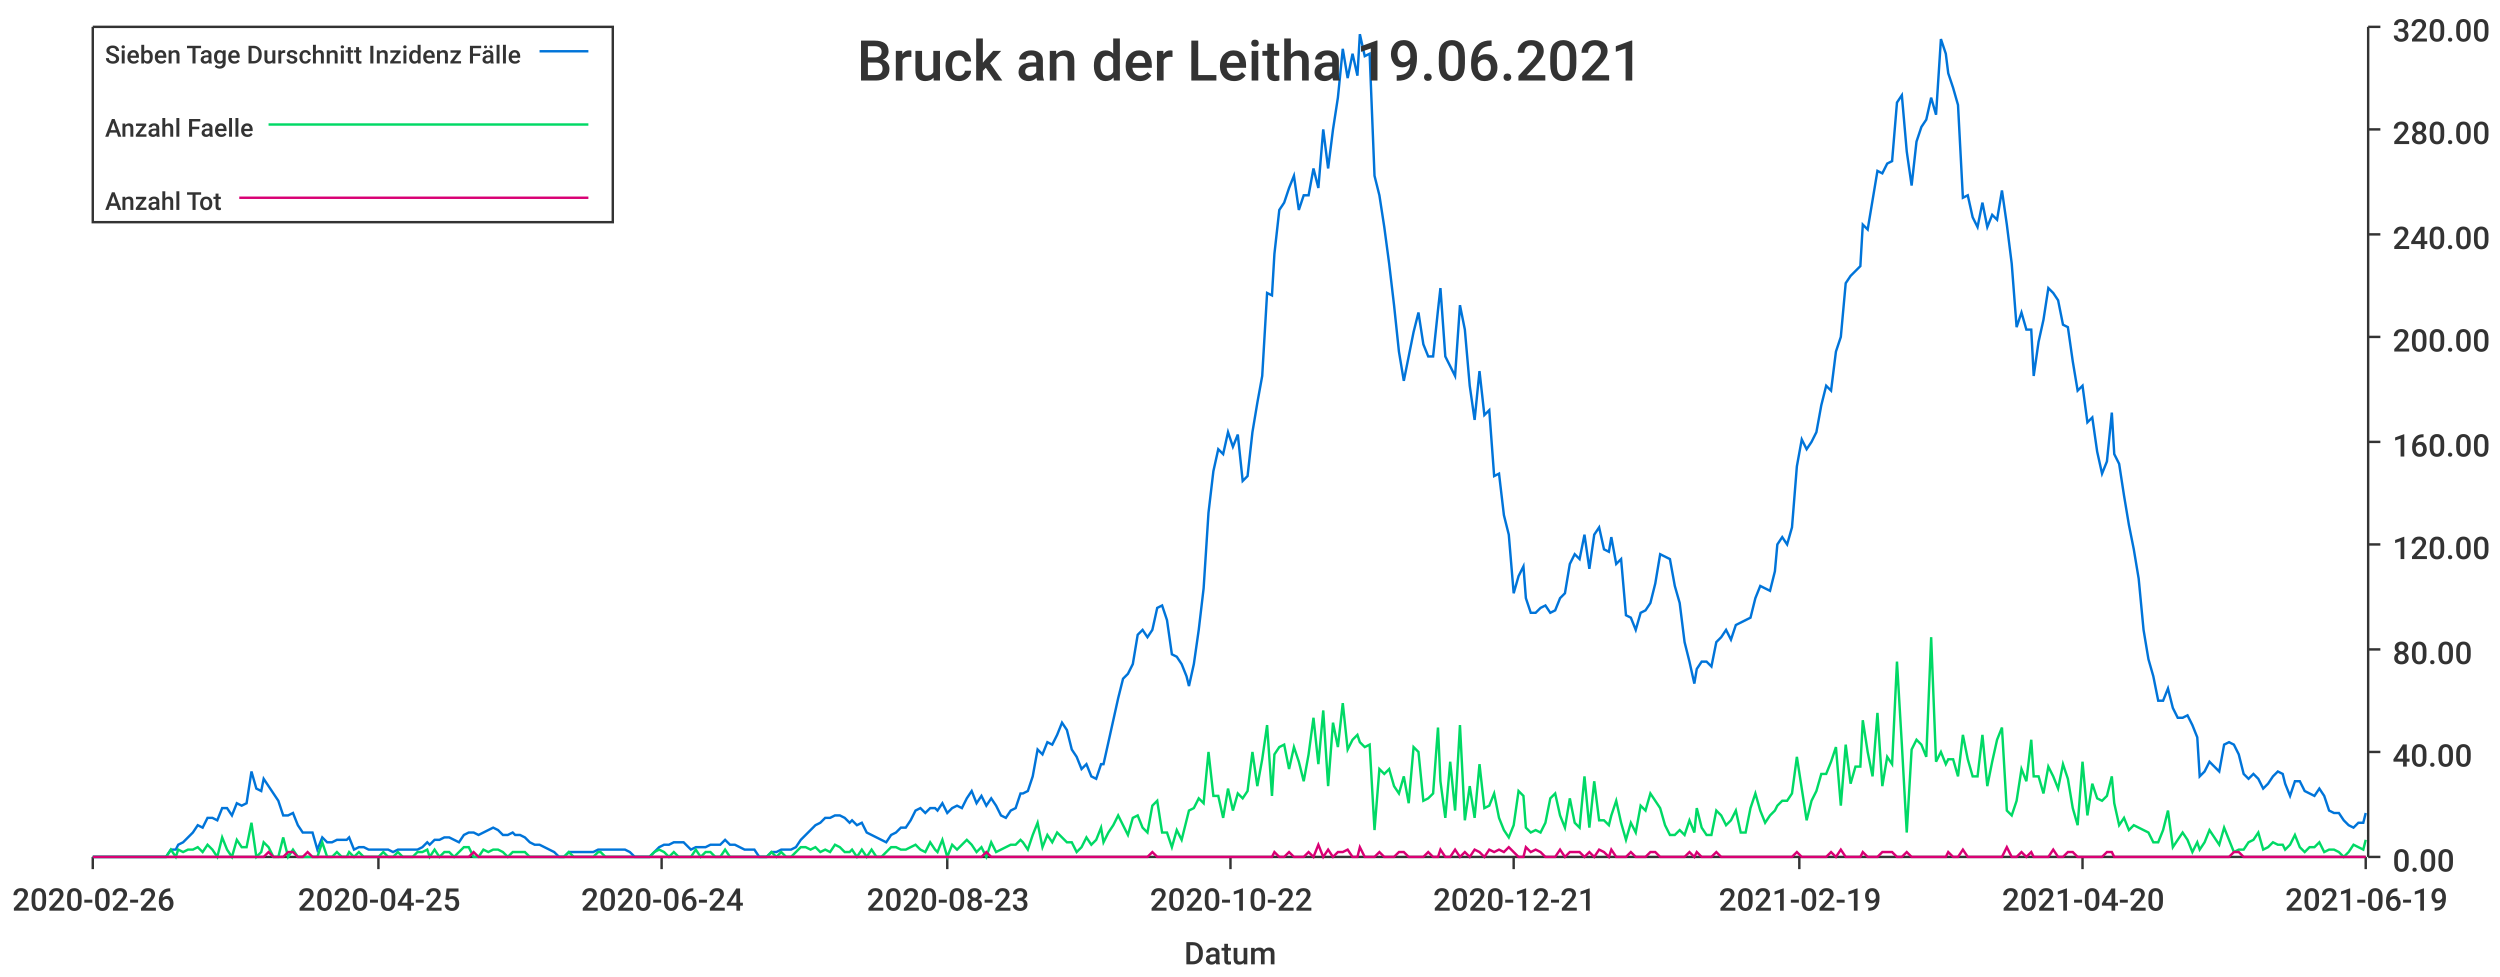
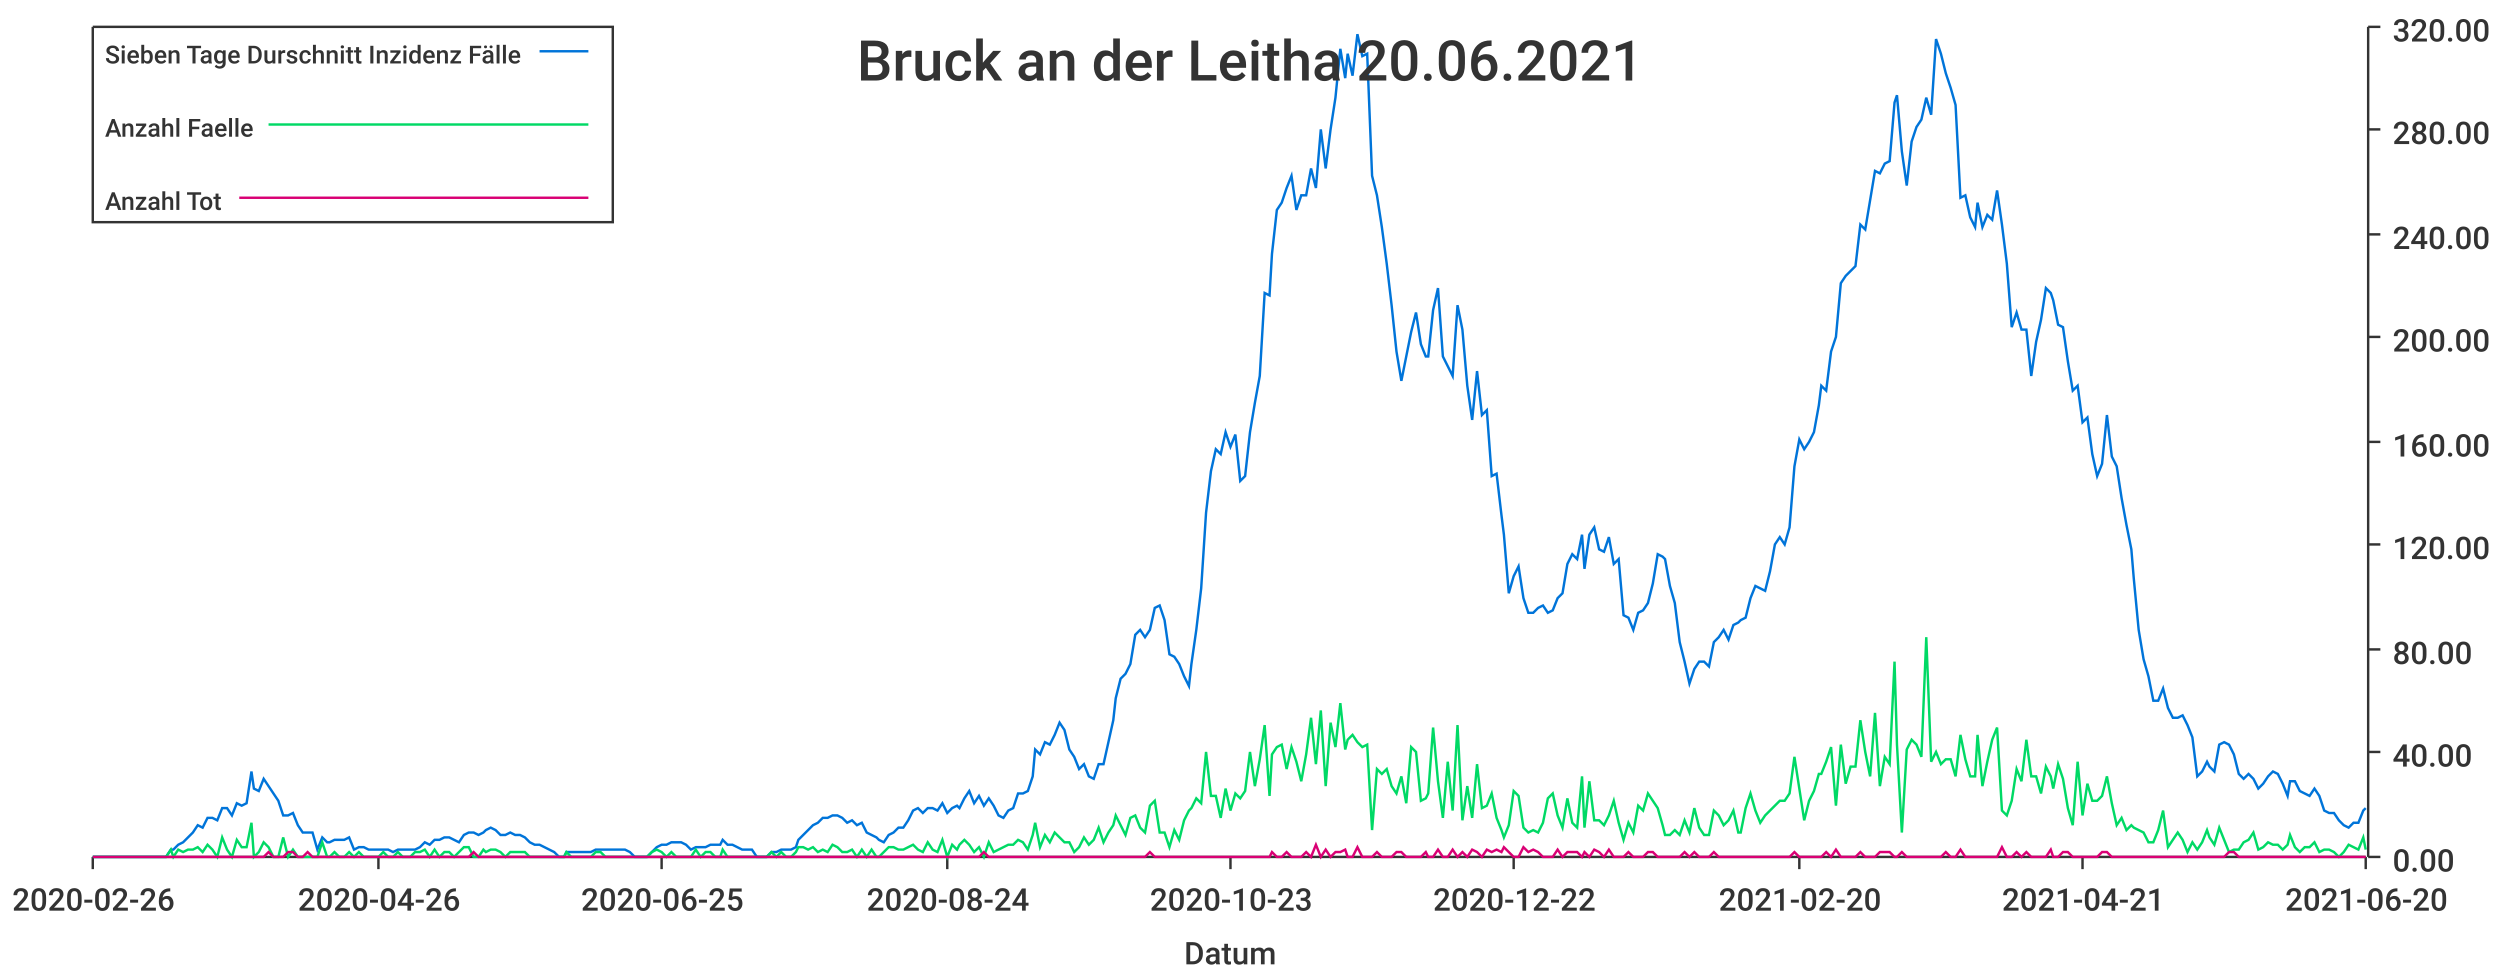
<svg xmlns="http://www.w3.org/2000/svg" width="1024" height="400">\n<path d="M 0 0 L 1024 0 L 1024 400 L 0 400 L 0 0" style="stroke-width:0;stroke:rgba(255,255,255,1.0);fill:rgba(255,255,255,1.0)" />
  <path d="M 38 11 L 969 11 L 969 351 L 38 351 L 38 11" style="stroke-width:0;stroke:rgba(255,255,255,1.0);fill:rgba(255,255,255,1.0)" />
  <path d="M 38 351 L 969 351" style="stroke-width:1;stroke:rgba(51,51,51,1.0);fill:none" />
  <path d="M 38 351 L 38 356" style="stroke-width:1;stroke:rgba(51,51,51,1.0);fill:none" />
  <text x="5" y="373" style="stroke-width:0;stroke:none;fill:rgba(51,51,51,1.0);font-size:12.8px;font-family:'Roboto Medium',sans-serif">2020-02-26</text>
  <path d="M 155 351 L 155 356" style="stroke-width:1;stroke:rgba(51,51,51,1.0);fill:none" />
-   <text x="122" y="373" style="stroke-width:0;stroke:none;fill:rgba(51,51,51,1.0);font-size:12.8px;font-family:'Roboto Medium',sans-serif">2020-04-25</text>
+   <text x="122" y="373" style="stroke-width:0;stroke:none;fill:rgba(51,51,51,1.0);font-size:12.8px;font-family:'Roboto Medium',sans-serif">2020-04-26</text>
  <path d="M 271 351 L 271 356" style="stroke-width:1;stroke:rgba(51,51,51,1.0);fill:none" />
-   <text x="238" y="373" style="stroke-width:0;stroke:none;fill:rgba(51,51,51,1.0);font-size:12.8px;font-family:'Roboto Medium',sans-serif">2020-06-24</text>
+   <text x="238" y="373" style="stroke-width:0;stroke:none;fill:rgba(51,51,51,1.0);font-size:12.8px;font-family:'Roboto Medium',sans-serif">2020-06-25</text>
  <path d="M 388 351 L 388 356" style="stroke-width:1;stroke:rgba(51,51,51,1.0);fill:none" />
-   <text x="355" y="373" style="stroke-width:0;stroke:none;fill:rgba(51,51,51,1.0);font-size:12.8px;font-family:'Roboto Medium',sans-serif">2020-08-23</text>
+   <text x="355" y="373" style="stroke-width:0;stroke:none;fill:rgba(51,51,51,1.0);font-size:12.8px;font-family:'Roboto Medium',sans-serif">2020-08-24</text>
  <path d="M 504 351 L 504 356" style="stroke-width:1;stroke:rgba(51,51,51,1.0);fill:none" />
-   <text x="471" y="373" style="stroke-width:0;stroke:none;fill:rgba(51,51,51,1.0);font-size:12.8px;font-family:'Roboto Medium',sans-serif">2020-10-22</text>
+   <text x="471" y="373" style="stroke-width:0;stroke:none;fill:rgba(51,51,51,1.0);font-size:12.8px;font-family:'Roboto Medium',sans-serif">2020-10-23</text>
  <path d="M 620 351 L 620 356" style="stroke-width:1;stroke:rgba(51,51,51,1.0);fill:none" />
-   <text x="587" y="373" style="stroke-width:0;stroke:none;fill:rgba(51,51,51,1.0);font-size:12.8px;font-family:'Roboto Medium',sans-serif">2020-12-21</text>
+   <text x="587" y="373" style="stroke-width:0;stroke:none;fill:rgba(51,51,51,1.0);font-size:12.8px;font-family:'Roboto Medium',sans-serif">2020-12-22</text>
  <path d="M 737 351 L 737 356" style="stroke-width:1;stroke:rgba(51,51,51,1.0);fill:none" />
-   <text x="704" y="373" style="stroke-width:0;stroke:none;fill:rgba(51,51,51,1.0);font-size:12.8px;font-family:'Roboto Medium',sans-serif">2021-02-19</text>
+   <text x="704" y="373" style="stroke-width:0;stroke:none;fill:rgba(51,51,51,1.0);font-size:12.8px;font-family:'Roboto Medium',sans-serif">2021-02-20</text>
  <path d="M 853 351 L 853 356" style="stroke-width:1;stroke:rgba(51,51,51,1.0);fill:none" />
-   <text x="820" y="373" style="stroke-width:0;stroke:none;fill:rgba(51,51,51,1.0);font-size:12.8px;font-family:'Roboto Medium',sans-serif">2021-04-20</text>
+   <text x="820" y="373" style="stroke-width:0;stroke:none;fill:rgba(51,51,51,1.0);font-size:12.8px;font-family:'Roboto Medium',sans-serif">2021-04-21</text>
  <path d="M 969 351 L 969 356" style="stroke-width:1;stroke:rgba(51,51,51,1.0);fill:none" />
-   <text x="936" y="373" style="stroke-width:0;stroke:none;fill:rgba(51,51,51,1.0);font-size:12.8px;font-family:'Roboto Medium',sans-serif">2021-06-19</text>
+   <text x="936" y="373" style="stroke-width:0;stroke:none;fill:rgba(51,51,51,1.0);font-size:12.8px;font-family:'Roboto Medium',sans-serif">2021-06-20</text>
  <text x="485" y="395" style="stroke-width:0;stroke:none;fill:rgba(51,51,51,1.0);font-size:12.8px;font-family:'Roboto Medium',sans-serif">Datum</text>
  <path d="M 970 351 L 970 11" style="stroke-width:1;stroke:rgba(51,51,51,1.0);fill:none" />
  <path d="M 970 351 L 975 351" style="stroke-width:1;stroke:rgba(51,51,51,1.0);fill:none" />
  <text x="980" y="357" style="stroke-width:0;stroke:none;fill:rgba(51,51,51,1.0);font-size:12.8px;font-family:'Roboto Medium',sans-serif">0.00</text>
  <path d="M 970 308 L 975 308" style="stroke-width:1;stroke:rgba(51,51,51,1.0);fill:none" />
  <text x="980" y="314" style="stroke-width:0;stroke:none;fill:rgba(51,51,51,1.0);font-size:12.8px;font-family:'Roboto Medium',sans-serif">40.00</text>
  <path d="M 970 266 L 975 266" style="stroke-width:1;stroke:rgba(51,51,51,1.0);fill:none" />
  <text x="980" y="272" style="stroke-width:0;stroke:none;fill:rgba(51,51,51,1.0);font-size:12.8px;font-family:'Roboto Medium',sans-serif">80.00</text>
  <path d="M 970 223 L 975 223" style="stroke-width:1;stroke:rgba(51,51,51,1.0);fill:none" />
  <text x="980" y="229" style="stroke-width:0;stroke:none;fill:rgba(51,51,51,1.0);font-size:12.8px;font-family:'Roboto Medium',sans-serif">120.00</text>
  <path d="M 970 181 L 975 181" style="stroke-width:1;stroke:rgba(51,51,51,1.0);fill:none" />
  <text x="980" y="187" style="stroke-width:0;stroke:none;fill:rgba(51,51,51,1.0);font-size:12.8px;font-family:'Roboto Medium',sans-serif">160.00</text>
  <path d="M 970 138 L 975 138" style="stroke-width:1;stroke:rgba(51,51,51,1.0);fill:none" />
  <text x="980" y="144" style="stroke-width:0;stroke:none;fill:rgba(51,51,51,1.0);font-size:12.8px;font-family:'Roboto Medium',sans-serif">200.00</text>
  <path d="M 970 96 L 975 96" style="stroke-width:1;stroke:rgba(51,51,51,1.0);fill:none" />
  <text x="980" y="102" style="stroke-width:0;stroke:none;fill:rgba(51,51,51,1.0);font-size:12.8px;font-family:'Roboto Medium',sans-serif">240.00</text>
  <path d="M 970 53 L 975 53" style="stroke-width:1;stroke:rgba(51,51,51,1.0);fill:none" />
  <text x="980" y="59" style="stroke-width:0;stroke:none;fill:rgba(51,51,51,1.0);font-size:12.8px;font-family:'Roboto Medium',sans-serif">280.00</text>
  <path d="M 970 11 L 975 11" style="stroke-width:1;stroke:rgba(51,51,51,1.0);fill:none" />
  <text x="980" y="17" style="stroke-width:0;stroke:none;fill:rgba(51,51,51,1.0);font-size:12.8px;font-family:'Roboto Medium',sans-serif">320.00</text>
-   <path d="M 38 351 L 40 351 L 42 351 L 44 351 L 46 351 L 48 351 L 50 351 L 52 351 L 54 351 L 56 351 L 58 351 L 60 351 L 62 351 L 64 351 L 66 351 L 68 351 L 70 348 L 72 348 L 73 346 L 75 345 L 77 343 L 79 341 L 81 338 L 83 339 L 85 335 L 87 335 L 89 336 L 91 331 L 93 331 L 95 334 L 97 329 L 99 330 L 101 329 L 103 316 L 105 323 L 107 324 L 108 319 L 110 322 L 112 325 L 114 328 L 116 334 L 118 334 L 120 333 L 122 338 L 124 341 L 126 341 L 128 341 L 130 348 L 132 343 L 134 345 L 136 345 L 138 344 L 140 344 L 142 344 L 143 343 L 145 348 L 147 347 L 149 347 L 151 348 L 153 348 L 155 348 L 157 348 L 159 348 L 161 349 L 163 348 L 165 348 L 167 348 L 169 348 L 171 348 L 173 347 L 175 345 L 176 346 L 178 344 L 180 344 L 182 343 L 184 343 L 186 344 L 188 345 L 190 342 L 192 341 L 194 341 L 196 342 L 198 341 L 200 340 L 202 339 L 204 340 L 206 342 L 208 342 L 210 341 L 211 342 L 213 342 L 215 343 L 217 345 L 219 346 L 221 346 L 223 347 L 225 348 L 227 349 L 229 351 L 231 351 L 233 349 L 235 349 L 237 349 L 239 349 L 241 349 L 243 349 L 245 348 L 246 348 L 248 348 L 250 348 L 252 348 L 254 348 L 256 348 L 258 349 L 260 351 L 262 351 L 264 351 L 266 351 L 268 349 L 270 347 L 272 346 L 274 346 L 276 345 L 278 345 L 280 345 L 281 346 L 283 348 L 285 347 L 287 347 L 289 347 L 291 346 L 293 346 L 295 346 L 297 344 L 299 346 L 301 346 L 303 347 L 305 348 L 307 348 L 309 348 L 311 351 L 313 351 L 314 351 L 316 349 L 318 349 L 320 348 L 322 348 L 324 348 L 326 347 L 328 344 L 330 342 L 332 340 L 334 338 L 336 337 L 338 335 L 340 335 L 342 334 L 344 334 L 346 335 L 348 337 L 349 336 L 351 338 L 353 337 L 355 341 L 357 342 L 359 343 L 361 344 L 363 345 L 365 342 L 367 341 L 369 339 L 371 339 L 373 336 L 375 332 L 377 331 L 379 333 L 381 331 L 383 331 L 384 332 L 386 329 L 388 333 L 390 331 L 392 330 L 394 331 L 396 327 L 398 324 L 400 329 L 402 326 L 404 330 L 406 327 L 408 330 L 410 334 L 412 335 L 414 332 L 416 331 L 418 325 L 419 325 L 421 324 L 423 318 L 425 307 L 427 309 L 429 304 L 431 305 L 433 301 L 435 296 L 437 299 L 439 307 L 441 310 L 443 315 L 445 313 L 447 318 L 449 319 L 451 313 L 452 313 L 454 304 L 456 295 L 458 286 L 460 278 L 462 276 L 464 272 L 466 260 L 468 258 L 470 261 L 472 258 L 474 249 L 476 248 L 478 254 L 480 268 L 482 269 L 484 272 L 486 277 L 487 281 L 489 272 L 491 258 L 493 241 L 495 210 L 497 193 L 499 184 L 501 186 L 503 177 L 505 183 L 507 178 L 509 197 L 511 195 L 513 177 L 515 165 L 517 154 L 519 120 L 521 121 L 522 104 L 524 86 L 526 83 L 528 77 L 530 72 L 532 86 L 534 80 L 536 80 L 538 69 L 540 77 L 542 53 L 544 69 L 546 53 L 548 40 L 550 20 L 552 32 L 554 22 L 556 31 L 557 14 L 559 23 L 561 22 L 563 72 L 565 80 L 567 93 L 569 108 L 571 125 L 573 144 L 575 156 L 577 146 L 579 136 L 581 128 L 583 141 L 585 146 L 587 146 L 589 127 L 590 118 L 592 146 L 594 150 L 596 154 L 598 125 L 600 135 L 602 158 L 604 172 L 606 152 L 608 170 L 610 168 L 612 195 L 614 194 L 616 211 L 618 219 L 620 243 L 622 236 L 624 232 L 625 245 L 627 251 L 629 251 L 631 249 L 633 248 L 635 251 L 637 250 L 639 245 L 641 243 L 643 231 L 645 227 L 647 229 L 649 219 L 651 233 L 653 219 L 655 216 L 657 225 L 659 226 L 660 220 L 662 231 L 664 229 L 666 252 L 668 253 L 670 258 L 672 251 L 674 250 L 676 247 L 678 239 L 680 227 L 682 228 L 684 229 L 686 240 L 688 247 L 690 263 L 692 271 L 694 280 L 695 274 L 697 271 L 699 271 L 701 273 L 703 263 L 705 261 L 707 258 L 709 262 L 711 256 L 713 255 L 715 254 L 717 253 L 719 245 L 721 240 L 723 241 L 725 242 L 727 234 L 728 223 L 730 220 L 732 223 L 734 216 L 736 191 L 738 180 L 740 184 L 742 181 L 744 177 L 746 166 L 748 158 L 750 160 L 752 144 L 754 138 L 756 116 L 758 113 L 760 111 L 762 109 L 763 92 L 765 94 L 767 82 L 769 70 L 771 71 L 773 67 L 775 66 L 777 42 L 779 39 L 781 62 L 783 76 L 785 58 L 787 52 L 789 49 L 791 40 L 793 47 L 795 16 L 797 22 L 798 30 L 800 36 L 802 43 L 804 81 L 806 80 L 808 89 L 810 93 L 812 83 L 814 93 L 816 88 L 818 90 L 820 78 L 822 92 L 824 108 L 826 134 L 828 128 L 830 135 L 832 135 L 833 154 L 835 140 L 837 131 L 839 118 L 841 120 L 843 123 L 845 133 L 847 134 L 849 148 L 851 160 L 853 158 L 855 173 L 857 171 L 859 185 L 861 194 L 863 189 L 865 169 L 866 186 L 868 190 L 870 203 L 872 215 L 874 225 L 876 237 L 878 258 L 880 270 L 882 277 L 884 287 L 886 287 L 888 282 L 890 290 L 892 294 L 894 294 L 896 293 L 898 297 L 900 302 L 901 318 L 903 316 L 905 312 L 907 314 L 909 316 L 911 305 L 913 304 L 915 305 L 917 309 L 919 317 L 921 319 L 923 317 L 925 319 L 927 323 L 929 321 L 931 318 L 933 316 L 935 317 L 936 321 L 938 326 L 940 320 L 942 320 L 944 324 L 946 325 L 948 326 L 950 323 L 952 326 L 954 332 L 956 333 L 958 333 L 960 336 L 962 338 L 964 339 L 966 337 L 968 337 L 969 333" style="stroke-width:1;stroke:rgba(0,116,217,1.0);fill:none" />
-   <path d="M 38 351 L 40 351 L 42 351 L 44 351 L 46 351 L 48 351 L 50 351 L 52 351 L 54 351 L 56 351 L 58 351 L 60 351 L 62 351 L 64 351 L 66 351 L 68 351 L 70 348 L 72 351 L 73 348 L 75 349 L 77 348 L 79 348 L 81 347 L 83 349 L 85 346 L 87 348 L 89 351 L 91 343 L 93 348 L 95 351 L 97 344 L 99 347 L 101 347 L 103 337 L 105 351 L 107 349 L 108 345 L 110 347 L 112 351 L 114 351 L 116 343 L 118 351 L 120 348 L 122 351 L 124 351 L 126 351 L 128 351 L 130 351 L 132 345 L 134 351 L 136 351 L 138 349 L 140 351 L 142 351 L 143 349 L 145 351 L 147 349 L 149 351 L 151 351 L 153 351 L 155 351 L 157 349 L 159 351 L 161 351 L 163 349 L 165 351 L 167 351 L 169 351 L 171 349 L 173 349 L 175 348 L 176 351 L 178 348 L 180 351 L 182 349 L 184 349 L 186 351 L 188 349 L 190 347 L 192 347 L 194 351 L 196 351 L 198 348 L 200 349 L 202 348 L 204 348 L 206 349 L 208 351 L 210 349 L 211 349 L 213 349 L 215 349 L 217 351 L 219 351 L 221 351 L 223 351 L 225 351 L 227 351 L 229 351 L 231 351 L 233 349 L 235 351 L 237 351 L 239 351 L 241 351 L 243 351 L 245 349 L 246 349 L 248 351 L 250 351 L 252 351 L 254 351 L 256 351 L 258 351 L 260 351 L 262 351 L 264 351 L 266 351 L 268 349 L 270 348 L 272 349 L 274 351 L 276 349 L 278 351 L 280 351 L 281 351 L 283 351 L 285 348 L 287 351 L 289 349 L 291 349 L 293 351 L 295 351 L 297 348 L 299 351 L 301 351 L 303 351 L 305 351 L 307 351 L 309 351 L 311 351 L 313 351 L 314 351 L 316 349 L 318 351 L 320 349 L 322 351 L 324 351 L 326 349 L 328 347 L 330 347 L 332 348 L 334 347 L 336 349 L 338 348 L 340 349 L 342 346 L 344 347 L 346 349 L 348 349 L 349 348 L 351 351 L 353 348 L 355 351 L 357 348 L 359 351 L 361 351 L 363 349 L 365 347 L 367 347 L 369 348 L 371 348 L 373 347 L 375 346 L 377 348 L 379 349 L 381 345 L 383 348 L 384 349 L 386 344 L 388 351 L 390 346 L 392 348 L 394 346 L 396 344 L 398 346 L 400 349 L 402 347 L 404 351 L 406 345 L 408 349 L 410 348 L 412 347 L 414 346 L 416 346 L 418 344 L 419 345 L 421 348 L 423 342 L 425 337 L 427 347 L 429 342 L 431 345 L 433 341 L 435 343 L 437 345 L 439 345 L 441 349 L 443 347 L 445 343 L 447 346 L 449 344 L 451 339 L 452 345 L 454 341 L 456 338 L 458 334 L 460 338 L 462 342 L 464 335 L 466 334 L 468 339 L 470 341 L 472 330 L 474 328 L 476 341 L 478 341 L 480 347 L 482 340 L 484 344 L 486 336 L 487 332 L 489 331 L 491 327 L 493 329 L 495 308 L 497 326 L 499 326 L 501 335 L 503 323 L 505 332 L 507 325 L 509 327 L 511 324 L 513 308 L 515 322 L 517 311 L 519 297 L 521 326 L 522 309 L 524 306 L 526 305 L 528 315 L 530 306 L 532 312 L 534 320 L 536 309 L 538 294 L 540 313 L 542 291 L 544 322 L 546 296 L 548 306 L 550 288 L 552 307 L 554 303 L 556 301 L 557 304 L 559 306 L 561 305 L 563 340 L 565 315 L 567 317 L 569 315 L 571 322 L 573 325 L 575 318 L 577 329 L 579 306 L 581 308 L 583 328 L 585 327 L 587 325 L 589 298 L 590 320 L 592 335 L 594 312 L 596 332 L 598 297 L 600 336 L 602 322 L 604 335 L 606 313 L 608 331 L 610 330 L 612 325 L 614 335 L 616 340 L 618 343 L 620 338 L 622 324 L 624 326 L 625 339 L 627 341 L 629 340 L 631 341 L 633 337 L 635 327 L 637 325 L 639 334 L 641 339 L 643 327 L 645 337 L 647 339 L 649 318 L 651 339 L 653 320 L 655 336 L 657 336 L 659 338 L 660 334 L 662 328 L 664 337 L 666 344 L 668 337 L 670 341 L 672 330 L 674 332 L 676 325 L 678 328 L 680 331 L 682 338 L 684 342 L 686 342 L 688 340 L 690 342 L 692 336 L 694 341 L 695 331 L 697 339 L 699 342 L 701 342 L 703 332 L 705 334 L 707 338 L 709 336 L 711 332 L 713 341 L 715 341 L 717 331 L 719 325 L 721 332 L 723 337 L 725 334 L 727 332 L 728 330 L 730 328 L 732 328 L 734 325 L 736 310 L 738 323 L 740 336 L 742 328 L 744 324 L 746 317 L 748 317 L 750 312 L 752 306 L 754 330 L 756 305 L 758 321 L 760 314 L 762 314 L 763 295 L 765 308 L 767 318 L 769 292 L 771 322 L 773 310 L 775 313 L 777 271 L 779 305 L 781 341 L 783 307 L 785 303 L 787 305 L 789 310 L 791 261 L 793 312 L 795 308 L 797 313 L 798 311 L 800 311 L 802 318 L 804 301 L 806 311 L 808 318 L 810 318 L 812 301 L 814 322 L 816 312 L 818 303 L 820 298 L 822 332 L 824 334 L 826 328 L 828 315 L 830 320 L 832 303 L 833 318 L 835 318 L 837 325 L 839 314 L 841 318 L 843 323 L 845 313 L 847 319 L 849 331 L 851 338 L 853 312 L 855 334 L 857 321 L 859 327 L 861 328 L 863 326 L 865 318 L 866 329 L 868 338 L 870 335 L 872 340 L 874 338 L 876 339 L 878 340 L 880 341 L 882 345 L 884 345 L 886 340 L 888 332 L 890 347 L 892 344 L 894 341 L 896 344 L 898 349 L 900 345 L 901 348 L 903 345 L 905 340 L 907 343 L 909 346 L 911 339 L 913 344 L 915 349 L 917 348 L 919 348 L 921 345 L 923 344 L 925 341 L 927 348 L 929 347 L 931 345 L 933 346 L 935 346 L 936 348 L 938 346 L 940 342 L 942 347 L 944 349 L 946 347 L 948 347 L 950 345 L 952 349 L 954 348 L 956 348 L 958 349 L 960 351 L 962 349 L 964 346 L 966 347 L 968 348 L 969 344" style="stroke-width:1;stroke:rgba(0,217,101,1.0);fill:none" />
-   <path d="M 38 351 L 40 351 L 42 351 L 44 351 L 46 351 L 48 351 L 50 351 L 52 351 L 54 351 L 56 351 L 58 351 L 60 351 L 62 351 L 64 351 L 66 351 L 68 351 L 70 351 L 72 351 L 73 351 L 75 351 L 77 351 L 79 351 L 81 351 L 83 351 L 85 351 L 87 351 L 89 351 L 91 351 L 93 351 L 95 351 L 97 351 L 99 351 L 101 351 L 103 351 L 105 351 L 107 351 L 108 351 L 110 349 L 112 351 L 114 351 L 116 351 L 118 349 L 120 349 L 122 351 L 124 351 L 126 349 L 128 351 L 130 351 L 132 351 L 134 351 L 136 351 L 138 351 L 140 351 L 142 351 L 143 351 L 145 351 L 147 351 L 149 351 L 151 351 L 153 351 L 155 351 L 157 351 L 159 351 L 161 351 L 163 351 L 165 351 L 167 351 L 169 351 L 171 351 L 173 351 L 175 351 L 176 351 L 178 351 L 180 351 L 182 351 L 184 351 L 186 351 L 188 351 L 190 351 L 192 351 L 194 349 L 196 351 L 198 351 L 200 351 L 202 351 L 204 351 L 206 351 L 208 351 L 210 351 L 211 351 L 213 351 L 215 351 L 217 351 L 219 351 L 221 351 L 223 351 L 225 351 L 227 351 L 229 351 L 231 351 L 233 351 L 235 351 L 237 351 L 239 351 L 241 351 L 243 351 L 245 351 L 246 351 L 248 351 L 250 351 L 252 351 L 254 351 L 256 351 L 258 351 L 260 351 L 262 351 L 264 351 L 266 351 L 268 351 L 270 351 L 272 351 L 274 351 L 276 351 L 278 351 L 280 351 L 281 351 L 283 351 L 285 351 L 287 351 L 289 351 L 291 351 L 293 351 L 295 351 L 297 351 L 299 351 L 301 351 L 303 351 L 305 351 L 307 351 L 309 351 L 311 351 L 313 351 L 314 351 L 316 351 L 318 351 L 320 351 L 322 351 L 324 351 L 326 351 L 328 351 L 330 351 L 332 351 L 334 351 L 336 351 L 338 351 L 340 351 L 342 351 L 344 351 L 346 351 L 348 351 L 349 351 L 351 351 L 353 351 L 355 351 L 357 351 L 359 351 L 361 351 L 363 351 L 365 351 L 367 351 L 369 351 L 371 351 L 373 351 L 375 351 L 377 351 L 379 351 L 381 351 L 383 351 L 384 351 L 386 351 L 388 351 L 390 351 L 392 351 L 394 351 L 396 351 L 398 351 L 400 351 L 402 351 L 404 349 L 406 351 L 408 351 L 410 351 L 412 351 L 414 351 L 416 351 L 418 351 L 419 351 L 421 351 L 423 351 L 425 351 L 427 351 L 429 351 L 431 351 L 433 351 L 435 351 L 437 351 L 439 351 L 441 351 L 443 351 L 445 351 L 447 351 L 449 351 L 451 351 L 452 351 L 454 351 L 456 351 L 458 351 L 460 351 L 462 351 L 464 351 L 466 351 L 468 351 L 470 351 L 472 349 L 474 351 L 476 351 L 478 351 L 480 351 L 482 351 L 484 351 L 486 351 L 487 351 L 489 351 L 491 351 L 493 351 L 495 351 L 497 351 L 499 351 L 501 351 L 503 351 L 505 351 L 507 351 L 509 351 L 511 351 L 513 351 L 515 351 L 517 351 L 519 351 L 521 351 L 522 349 L 524 351 L 526 351 L 528 349 L 530 351 L 532 351 L 534 351 L 536 349 L 538 351 L 540 346 L 542 351 L 544 348 L 546 351 L 548 349 L 550 349 L 552 348 L 554 351 L 556 351 L 557 347 L 559 351 L 561 351 L 563 351 L 565 349 L 567 351 L 569 351 L 571 351 L 573 349 L 575 349 L 577 351 L 579 351 L 581 351 L 583 351 L 585 349 L 587 351 L 589 351 L 590 348 L 592 351 L 594 351 L 596 348 L 598 351 L 600 349 L 602 351 L 604 348 L 606 349 L 608 351 L 610 348 L 612 349 L 614 348 L 616 349 L 618 347 L 620 349 L 622 351 L 624 351 L 625 347 L 627 349 L 629 348 L 631 349 L 633 351 L 635 351 L 637 351 L 639 348 L 641 351 L 643 349 L 645 349 L 647 349 L 649 351 L 651 349 L 653 351 L 655 348 L 657 349 L 659 351 L 660 348 L 662 351 L 664 351 L 666 351 L 668 349 L 670 351 L 672 351 L 674 351 L 676 349 L 678 349 L 680 351 L 682 351 L 684 351 L 686 351 L 688 351 L 690 351 L 692 349 L 694 351 L 695 349 L 697 351 L 699 351 L 701 351 L 703 349 L 705 351 L 707 351 L 709 351 L 711 351 L 713 351 L 715 351 L 717 351 L 719 351 L 721 351 L 723 351 L 725 351 L 727 351 L 728 351 L 730 351 L 732 351 L 734 351 L 736 349 L 738 351 L 740 351 L 742 351 L 744 351 L 746 351 L 748 351 L 750 349 L 752 351 L 754 348 L 756 351 L 758 351 L 760 351 L 762 351 L 763 349 L 765 351 L 767 351 L 769 351 L 771 349 L 773 349 L 775 349 L 777 351 L 779 351 L 781 349 L 783 351 L 785 351 L 787 351 L 789 351 L 791 351 L 793 351 L 795 351 L 797 351 L 798 349 L 800 351 L 802 351 L 804 348 L 806 351 L 808 351 L 810 351 L 812 351 L 814 351 L 816 351 L 818 351 L 820 351 L 822 347 L 824 351 L 826 351 L 828 349 L 830 351 L 832 349 L 833 351 L 835 351 L 837 351 L 839 351 L 841 348 L 843 351 L 845 351 L 847 349 L 849 349 L 851 351 L 853 351 L 855 351 L 857 351 L 859 351 L 861 351 L 863 349 L 865 349 L 866 351 L 868 351 L 870 351 L 872 351 L 874 351 L 876 351 L 878 351 L 880 351 L 882 351 L 884 351 L 886 351 L 888 351 L 890 351 L 892 351 L 894 351 L 896 351 L 898 351 L 900 351 L 901 351 L 903 351 L 905 351 L 907 351 L 909 351 L 911 351 L 913 351 L 915 349 L 917 349 L 919 351 L 921 351 L 923 351 L 925 351 L 927 351 L 929 351 L 931 351 L 933 351 L 935 351 L 936 351 L 938 351 L 940 351 L 942 351 L 944 351 L 946 351 L 948 351 L 950 351 L 952 351 L 954 351 L 956 351 L 958 351 L 960 351 L 962 351 L 964 351 L 966 351 L 968 351 L 969 351" style="stroke-width:1;stroke:rgba(217,0,116,1.0);fill:none" />
-   <text x="351" y="33" style="stroke-width:0;stroke:none;fill:rgba(51,51,51,1.0);font-size:23.0px;font-family:'Roboto Medium',sans-serif">Bruck an der Leitha 19.06.2021</text>
+   <path d="M 38 351 L 40 351 L 42 351 L 44 351 L 46 351 L 48 351 L 50 351 L 52 351 L 54 351 L 56 351 L 58 351 L 60 351 L 62 351 L 64 351 L 66 351 L 68 351 L 70 348 L 71 348 L 73 346 L 75 345 L 77 343 L 79 341 L 81 338 L 83 339 L 85 335 L 87 335 L 89 336 L 91 331 L 93 331 L 95 334 L 97 329 L 99 330 L 101 329 L 103 316 L 104 323 L 106 324 L 108 319 L 110 322 L 112 325 L 114 328 L 116 334 L 118 334 L 120 333 L 122 338 L 124 341 L 126 341 L 128 341 L 130 348 L 132 343 L 134 345 L 135 345 L 137 344 L 139 344 L 141 344 L 143 343 L 145 348 L 147 347 L 149 347 L 151 348 L 153 348 L 155 348 L 157 348 L 159 348 L 161 349 L 163 348 L 165 348 L 167 348 L 168 348 L 170 348 L 172 347 L 174 345 L 176 346 L 178 344 L 180 344 L 182 343 L 184 343 L 186 344 L 188 345 L 190 342 L 192 341 L 194 341 L 196 342 L 198 341 L 199 340 L 201 339 L 203 340 L 205 342 L 207 342 L 209 341 L 211 342 L 213 342 L 215 343 L 217 345 L 219 346 L 221 346 L 223 347 L 225 348 L 227 349 L 229 351 L 231 351 L 232 349 L 234 349 L 236 349 L 238 349 L 240 349 L 242 349 L 244 348 L 246 348 L 248 348 L 250 348 L 252 348 L 254 348 L 256 348 L 258 349 L 260 351 L 262 351 L 263 351 L 265 351 L 267 349 L 269 347 L 271 346 L 273 346 L 275 345 L 277 345 L 279 345 L 281 346 L 283 348 L 285 347 L 287 347 L 289 347 L 291 346 L 293 346 L 295 346 L 296 344 L 298 346 L 300 346 L 302 347 L 304 348 L 306 348 L 308 348 L 310 351 L 312 351 L 314 351 L 316 349 L 318 349 L 320 348 L 322 348 L 324 348 L 326 347 L 327 344 L 329 342 L 331 340 L 333 338 L 335 337 L 337 335 L 339 335 L 341 334 L 343 334 L 345 335 L 347 337 L 349 336 L 351 338 L 353 337 L 355 341 L 357 342 L 359 343 L 360 344 L 362 345 L 364 342 L 366 341 L 368 339 L 370 339 L 372 336 L 374 332 L 376 331 L 378 333 L 380 331 L 382 331 L 384 332 L 386 329 L 388 333 L 390 331 L 392 330 L 393 331 L 395 327 L 397 324 L 399 329 L 401 326 L 403 330 L 405 327 L 407 330 L 409 334 L 411 335 L 413 332 L 415 331 L 417 325 L 419 325 L 421 324 L 423 318 L 424 307 L 426 309 L 428 304 L 430 305 L 432 301 L 434 296 L 436 299 L 438 307 L 440 310 L 442 315 L 444 313 L 446 318 L 448 319 L 450 313 L 452 313 L 454 304 L 456 295 L 457 286 L 459 278 L 461 276 L 463 272 L 465 260 L 467 258 L 469 261 L 471 258 L 473 249 L 475 248 L 477 254 L 479 268 L 481 269 L 483 272 L 485 277 L 487 281 L 488 272 L 490 258 L 492 241 L 494 210 L 496 193 L 498 184 L 500 186 L 502 177 L 504 183 L 506 178 L 508 197 L 510 195 L 512 177 L 514 165 L 516 154 L 518 120 L 520 121 L 521 104 L 523 86 L 525 83 L 527 77 L 529 72 L 531 86 L 533 80 L 535 80 L 537 69 L 539 77 L 541 53 L 543 69 L 545 53 L 547 40 L 549 20 L 551 32 L 552 22 L 554 31 L 556 14 L 558 23 L 560 22 L 562 72 L 564 80 L 566 93 L 568 108 L 570 125 L 572 144 L 574 156 L 576 146 L 578 136 L 580 128 L 582 141 L 584 146 L 585 146 L 587 127 L 589 118 L 591 146 L 593 150 L 595 154 L 597 125 L 599 135 L 601 158 L 603 172 L 605 152 L 607 170 L 609 168 L 611 195 L 613 194 L 615 211 L 616 219 L 618 243 L 620 236 L 622 232 L 624 245 L 626 251 L 628 251 L 630 249 L 632 248 L 634 251 L 636 250 L 638 245 L 640 243 L 642 231 L 644 227 L 646 229 L 648 219 L 649 233 L 651 219 L 653 216 L 655 225 L 657 226 L 659 220 L 661 231 L 663 229 L 665 252 L 667 253 L 669 258 L 671 251 L 673 250 L 675 247 L 677 239 L 679 227 L 681 228 L 682 229 L 684 240 L 686 247 L 688 263 L 690 271 L 692 280 L 694 274 L 696 271 L 698 271 L 700 273 L 702 263 L 704 261 L 706 258 L 708 262 L 710 256 L 712 255 L 713 254 L 715 253 L 717 245 L 719 240 L 721 241 L 723 242 L 725 234 L 727 223 L 729 220 L 731 223 L 733 216 L 735 191 L 737 180 L 739 184 L 741 181 L 743 177 L 745 166 L 746 158 L 748 160 L 750 144 L 752 138 L 754 116 L 756 113 L 758 111 L 760 109 L 762 92 L 764 94 L 766 82 L 768 70 L 770 71 L 772 67 L 774 66 L 776 42 L 777 39 L 779 62 L 781 76 L 783 58 L 785 52 L 787 49 L 789 40 L 791 47 L 793 16 L 795 22 L 797 30 L 799 36 L 801 43 L 803 81 L 805 80 L 807 89 L 809 93 L 810 83 L 812 93 L 814 88 L 816 90 L 818 78 L 820 92 L 822 108 L 824 134 L 826 128 L 828 135 L 830 135 L 832 154 L 834 140 L 836 131 L 838 118 L 840 120 L 841 123 L 843 133 L 845 134 L 847 148 L 849 160 L 851 158 L 853 173 L 855 171 L 857 186 L 859 195 L 861 190 L 863 170 L 865 187 L 867 191 L 869 204 L 871 215 L 873 225 L 874 237 L 876 258 L 878 270 L 880 277 L 882 287 L 884 287 L 886 282 L 888 290 L 890 294 L 892 294 L 894 293 L 896 297 L 898 302 L 900 318 L 902 316 L 904 312 L 905 314 L 907 316 L 909 305 L 911 304 L 913 305 L 915 309 L 917 317 L 919 319 L 921 317 L 923 319 L 925 323 L 927 321 L 929 318 L 931 316 L 933 317 L 935 321 L 937 326 L 938 320 L 940 320 L 942 324 L 944 325 L 946 326 L 948 323 L 950 326 L 952 332 L 954 333 L 956 333 L 958 336 L 960 338 L 962 339 L 964 337 L 966 337 L 968 332 L 969 331" style="stroke-width:1;stroke:rgba(0,116,217,1.0);fill:none" />
+   <path d="M 38 351 L 40 351 L 42 351 L 44 351 L 46 351 L 48 351 L 50 351 L 52 351 L 54 351 L 56 351 L 58 351 L 60 351 L 62 351 L 64 351 L 66 351 L 68 351 L 70 348 L 71 351 L 73 348 L 75 349 L 77 348 L 79 348 L 81 347 L 83 349 L 85 346 L 87 348 L 89 351 L 91 343 L 93 348 L 95 351 L 97 344 L 99 347 L 101 347 L 103 337 L 104 351 L 106 349 L 108 345 L 110 347 L 112 351 L 114 351 L 116 343 L 118 351 L 120 348 L 122 351 L 124 351 L 126 351 L 128 351 L 130 351 L 132 345 L 134 351 L 135 351 L 137 349 L 139 351 L 141 351 L 143 349 L 145 351 L 147 349 L 149 351 L 151 351 L 153 351 L 155 351 L 157 349 L 159 351 L 161 351 L 163 349 L 165 351 L 167 351 L 168 351 L 170 349 L 172 349 L 174 348 L 176 351 L 178 348 L 180 351 L 182 349 L 184 349 L 186 351 L 188 349 L 190 347 L 192 347 L 194 351 L 196 351 L 198 348 L 199 349 L 201 348 L 203 348 L 205 349 L 207 351 L 209 349 L 211 349 L 213 349 L 215 349 L 217 351 L 219 351 L 221 351 L 223 351 L 225 351 L 227 351 L 229 351 L 231 351 L 232 349 L 234 351 L 236 351 L 238 351 L 240 351 L 242 351 L 244 349 L 246 349 L 248 351 L 250 351 L 252 351 L 254 351 L 256 351 L 258 351 L 260 351 L 262 351 L 263 351 L 265 351 L 267 349 L 269 348 L 271 349 L 273 351 L 275 349 L 277 351 L 279 351 L 281 351 L 283 351 L 285 348 L 287 351 L 289 349 L 291 349 L 293 351 L 295 351 L 296 348 L 298 351 L 300 351 L 302 351 L 304 351 L 306 351 L 308 351 L 310 351 L 312 351 L 314 351 L 316 349 L 318 351 L 320 349 L 322 351 L 324 351 L 326 349 L 327 347 L 329 347 L 331 348 L 333 347 L 335 349 L 337 348 L 339 349 L 341 346 L 343 347 L 345 349 L 347 349 L 349 348 L 351 351 L 353 348 L 355 351 L 357 348 L 359 351 L 360 351 L 362 349 L 364 347 L 366 347 L 368 348 L 370 348 L 372 347 L 374 346 L 376 348 L 378 349 L 380 345 L 382 348 L 384 349 L 386 344 L 388 351 L 390 346 L 392 348 L 393 346 L 395 344 L 397 346 L 399 349 L 401 347 L 403 351 L 405 345 L 407 349 L 409 348 L 411 347 L 413 346 L 415 346 L 417 344 L 419 345 L 421 348 L 423 342 L 424 337 L 426 347 L 428 342 L 430 345 L 432 341 L 434 343 L 436 345 L 438 345 L 440 349 L 442 347 L 444 343 L 446 346 L 448 344 L 450 339 L 452 345 L 454 341 L 456 338 L 457 334 L 459 338 L 461 342 L 463 335 L 465 334 L 467 339 L 469 341 L 471 330 L 473 328 L 475 341 L 477 341 L 479 347 L 481 340 L 483 344 L 485 336 L 487 332 L 488 331 L 490 327 L 492 329 L 494 308 L 496 326 L 498 326 L 500 335 L 502 323 L 504 332 L 506 325 L 508 327 L 510 324 L 512 308 L 514 322 L 516 311 L 518 297 L 520 326 L 521 309 L 523 306 L 525 305 L 527 315 L 529 306 L 531 312 L 533 320 L 535 309 L 537 294 L 539 313 L 541 291 L 543 322 L 545 296 L 547 306 L 549 288 L 551 307 L 552 303 L 554 301 L 556 304 L 558 306 L 560 305 L 562 340 L 564 315 L 566 317 L 568 315 L 570 322 L 572 325 L 574 318 L 576 329 L 578 306 L 580 308 L 582 328 L 584 327 L 585 325 L 587 298 L 589 320 L 591 335 L 593 312 L 595 332 L 597 297 L 599 336 L 601 322 L 603 335 L 605 313 L 607 331 L 609 330 L 611 325 L 613 335 L 615 340 L 616 343 L 618 338 L 620 324 L 622 326 L 624 339 L 626 341 L 628 340 L 630 341 L 632 337 L 634 327 L 636 325 L 638 334 L 640 339 L 642 327 L 644 337 L 646 339 L 648 318 L 649 339 L 651 320 L 653 336 L 655 336 L 657 338 L 659 334 L 661 328 L 663 337 L 665 344 L 667 337 L 669 341 L 671 330 L 673 332 L 675 325 L 677 328 L 679 331 L 681 338 L 682 342 L 684 342 L 686 340 L 688 342 L 690 336 L 692 341 L 694 331 L 696 339 L 698 342 L 700 342 L 702 332 L 704 334 L 706 338 L 708 336 L 710 332 L 712 341 L 713 341 L 715 331 L 717 325 L 719 332 L 721 337 L 723 334 L 725 332 L 727 330 L 729 328 L 731 328 L 733 325 L 735 310 L 737 323 L 739 336 L 741 328 L 743 324 L 745 317 L 746 317 L 748 312 L 750 306 L 752 330 L 754 305 L 756 321 L 758 314 L 760 314 L 762 295 L 764 308 L 766 318 L 768 292 L 770 322 L 772 310 L 774 313 L 776 271 L 777 305 L 779 341 L 781 307 L 783 303 L 785 305 L 787 310 L 789 261 L 791 312 L 793 308 L 795 313 L 797 311 L 799 311 L 801 318 L 803 301 L 805 311 L 807 318 L 809 318 L 810 301 L 812 322 L 814 312 L 816 303 L 818 298 L 820 332 L 822 334 L 824 328 L 826 315 L 828 320 L 830 303 L 832 318 L 834 318 L 836 325 L 838 314 L 840 318 L 841 323 L 843 313 L 845 319 L 847 331 L 849 338 L 851 312 L 853 334 L 855 321 L 857 328 L 859 328 L 861 326 L 863 318 L 865 329 L 867 338 L 869 335 L 871 340 L 873 338 L 874 339 L 876 340 L 878 341 L 880 345 L 882 345 L 884 340 L 886 332 L 888 347 L 890 344 L 892 341 L 894 344 L 896 349 L 898 345 L 900 348 L 902 345 L 904 340 L 905 343 L 907 346 L 909 339 L 911 344 L 913 349 L 915 348 L 917 348 L 919 345 L 921 344 L 923 341 L 925 348 L 927 347 L 929 345 L 931 346 L 933 346 L 935 348 L 937 346 L 938 342 L 940 347 L 942 349 L 944 347 L 946 347 L 948 345 L 950 349 L 952 348 L 954 348 L 956 349 L 958 351 L 960 349 L 962 346 L 964 347 L 966 348 L 968 343 L 969 348" style="stroke-width:1;stroke:rgba(0,217,101,1.0);fill:none" />
+   <path d="M 38 351 L 40 351 L 42 351 L 44 351 L 46 351 L 48 351 L 50 351 L 52 351 L 54 351 L 56 351 L 58 351 L 60 351 L 62 351 L 64 351 L 66 351 L 68 351 L 70 351 L 71 351 L 73 351 L 75 351 L 77 351 L 79 351 L 81 351 L 83 351 L 85 351 L 87 351 L 89 351 L 91 351 L 93 351 L 95 351 L 97 351 L 99 351 L 101 351 L 103 351 L 104 351 L 106 351 L 108 351 L 110 349 L 112 351 L 114 351 L 116 351 L 118 349 L 120 349 L 122 351 L 124 351 L 126 349 L 128 351 L 130 351 L 132 351 L 134 351 L 135 351 L 137 351 L 139 351 L 141 351 L 143 351 L 145 351 L 147 351 L 149 351 L 151 351 L 153 351 L 155 351 L 157 351 L 159 351 L 161 351 L 163 351 L 165 351 L 167 351 L 168 351 L 170 351 L 172 351 L 174 351 L 176 351 L 178 351 L 180 351 L 182 351 L 184 351 L 186 351 L 188 351 L 190 351 L 192 351 L 194 349 L 196 351 L 198 351 L 199 351 L 201 351 L 203 351 L 205 351 L 207 351 L 209 351 L 211 351 L 213 351 L 215 351 L 217 351 L 219 351 L 221 351 L 223 351 L 225 351 L 227 351 L 229 351 L 231 351 L 232 351 L 234 351 L 236 351 L 238 351 L 240 351 L 242 351 L 244 351 L 246 351 L 248 351 L 250 351 L 252 351 L 254 351 L 256 351 L 258 351 L 260 351 L 262 351 L 263 351 L 265 351 L 267 351 L 269 351 L 271 351 L 273 351 L 275 351 L 277 351 L 279 351 L 281 351 L 283 351 L 285 351 L 287 351 L 289 351 L 291 351 L 293 351 L 295 351 L 296 351 L 298 351 L 300 351 L 302 351 L 304 351 L 306 351 L 308 351 L 310 351 L 312 351 L 314 351 L 316 351 L 318 351 L 320 351 L 322 351 L 324 351 L 326 351 L 327 351 L 329 351 L 331 351 L 333 351 L 335 351 L 337 351 L 339 351 L 341 351 L 343 351 L 345 351 L 347 351 L 349 351 L 351 351 L 353 351 L 355 351 L 357 351 L 359 351 L 360 351 L 362 351 L 364 351 L 366 351 L 368 351 L 370 351 L 372 351 L 374 351 L 376 351 L 378 351 L 380 351 L 382 351 L 384 351 L 386 351 L 388 351 L 390 351 L 392 351 L 393 351 L 395 351 L 397 351 L 399 351 L 401 351 L 403 349 L 405 351 L 407 351 L 409 351 L 411 351 L 413 351 L 415 351 L 417 351 L 419 351 L 421 351 L 423 351 L 424 351 L 426 351 L 428 351 L 430 351 L 432 351 L 434 351 L 436 351 L 438 351 L 440 351 L 442 351 L 444 351 L 446 351 L 448 351 L 450 351 L 452 351 L 454 351 L 456 351 L 457 351 L 459 351 L 461 351 L 463 351 L 465 351 L 467 351 L 469 351 L 471 349 L 473 351 L 475 351 L 477 351 L 479 351 L 481 351 L 483 351 L 485 351 L 487 351 L 488 351 L 490 351 L 492 351 L 494 351 L 496 351 L 498 351 L 500 351 L 502 351 L 504 351 L 506 351 L 508 351 L 510 351 L 512 351 L 514 351 L 516 351 L 518 351 L 520 351 L 521 349 L 523 351 L 525 351 L 527 349 L 529 351 L 531 351 L 533 351 L 535 349 L 537 351 L 539 346 L 541 351 L 543 348 L 545 351 L 547 349 L 549 349 L 551 348 L 552 351 L 554 351 L 556 347 L 558 351 L 560 351 L 562 351 L 564 349 L 566 351 L 568 351 L 570 351 L 572 349 L 574 349 L 576 351 L 578 351 L 580 351 L 582 351 L 584 349 L 585 351 L 587 351 L 589 348 L 591 351 L 593 351 L 595 348 L 597 351 L 599 349 L 601 351 L 603 348 L 605 349 L 607 351 L 609 348 L 611 349 L 613 348 L 615 349 L 616 347 L 618 349 L 620 351 L 622 351 L 624 347 L 626 349 L 628 348 L 630 349 L 632 351 L 634 351 L 636 351 L 638 348 L 640 351 L 642 349 L 644 349 L 646 349 L 648 351 L 649 349 L 651 351 L 653 348 L 655 349 L 657 351 L 659 348 L 661 351 L 663 351 L 665 351 L 667 349 L 669 351 L 671 351 L 673 351 L 675 349 L 677 349 L 679 351 L 681 351 L 682 351 L 684 351 L 686 351 L 688 351 L 690 349 L 692 351 L 694 349 L 696 351 L 698 351 L 700 351 L 702 349 L 704 351 L 706 351 L 708 351 L 710 351 L 712 351 L 713 351 L 715 351 L 717 351 L 719 351 L 721 351 L 723 351 L 725 351 L 727 351 L 729 351 L 731 351 L 733 351 L 735 349 L 737 351 L 739 351 L 741 351 L 743 351 L 745 351 L 746 351 L 748 349 L 750 351 L 752 348 L 754 351 L 756 351 L 758 351 L 760 351 L 762 349 L 764 351 L 766 351 L 768 351 L 770 349 L 772 349 L 774 349 L 776 351 L 777 351 L 779 349 L 781 351 L 783 351 L 785 351 L 787 351 L 789 351 L 791 351 L 793 351 L 795 351 L 797 349 L 799 351 L 801 351 L 803 348 L 805 351 L 807 351 L 809 351 L 810 351 L 812 351 L 814 351 L 816 351 L 818 351 L 820 347 L 822 351 L 824 351 L 826 349 L 828 351 L 830 349 L 832 351 L 834 351 L 836 351 L 838 351 L 840 348 L 841 351 L 843 351 L 845 349 L 847 349 L 849 351 L 851 351 L 853 351 L 855 351 L 857 351 L 859 351 L 861 349 L 863 349 L 865 351 L 867 351 L 869 351 L 871 351 L 873 351 L 874 351 L 876 351 L 878 351 L 880 351 L 882 351 L 884 351 L 886 351 L 888 351 L 890 351 L 892 351 L 894 351 L 896 351 L 898 351 L 900 351 L 902 351 L 904 351 L 905 351 L 907 351 L 909 351 L 911 351 L 913 349 L 915 349 L 917 351 L 919 351 L 921 351 L 923 351 L 925 351 L 927 351 L 929 351 L 931 351 L 933 351 L 935 351 L 937 351 L 938 351 L 940 351 L 942 351 L 944 351 L 946 351 L 948 351 L 950 351 L 952 351 L 954 351 L 956 351 L 958 351 L 960 351 L 962 351 L 964 351 L 966 351 L 968 351 L 969 351" style="stroke-width:1;stroke:rgba(217,0,116,1.0);fill:none" />
+   <text x="351" y="33" style="stroke-width:0;stroke:none;fill:rgba(51,51,51,1.0);font-size:23.0px;font-family:'Roboto Medium',sans-serif">Bruck an der Leitha 20.06.2021</text>
  <path d="M 38 11 L 251 11 L 251 91 L 38 91 L 38 11" style="stroke-width:1;stroke:rgba(51,51,51,1.0);fill:rgba(255,255,255,1.0)" />
  <text x="43" y="26" style="stroke-width:0;stroke:none;fill:rgba(51,51,51,1.0);font-size:10.2px;font-family:'Roboto Medium',sans-serif">Sieben Tage Durschnitt Inzidenz Fälle</text>
  <path d="M 221 21 L 241 21" style="stroke-width:1;stroke:rgba(0,116,217,1.0);fill:none" />
  <text x="43" y="56" style="stroke-width:0;stroke:none;fill:rgba(51,51,51,1.0);font-size:10.2px;font-family:'Roboto Medium',sans-serif">Anzahl Faelle</text>
  <path d="M 110 51 L 241 51" style="stroke-width:1;stroke:rgba(0,217,101,1.0);fill:none" />
  <text x="43" y="86" style="stroke-width:0;stroke:none;fill:rgba(51,51,51,1.0);font-size:10.2px;font-family:'Roboto Medium',sans-serif">Anzahl Tot</text>
  <path d="M 98 81 L 241 81" style="stroke-width:1;stroke:rgba(217,0,116,1.0);fill:none" />
</svg>
